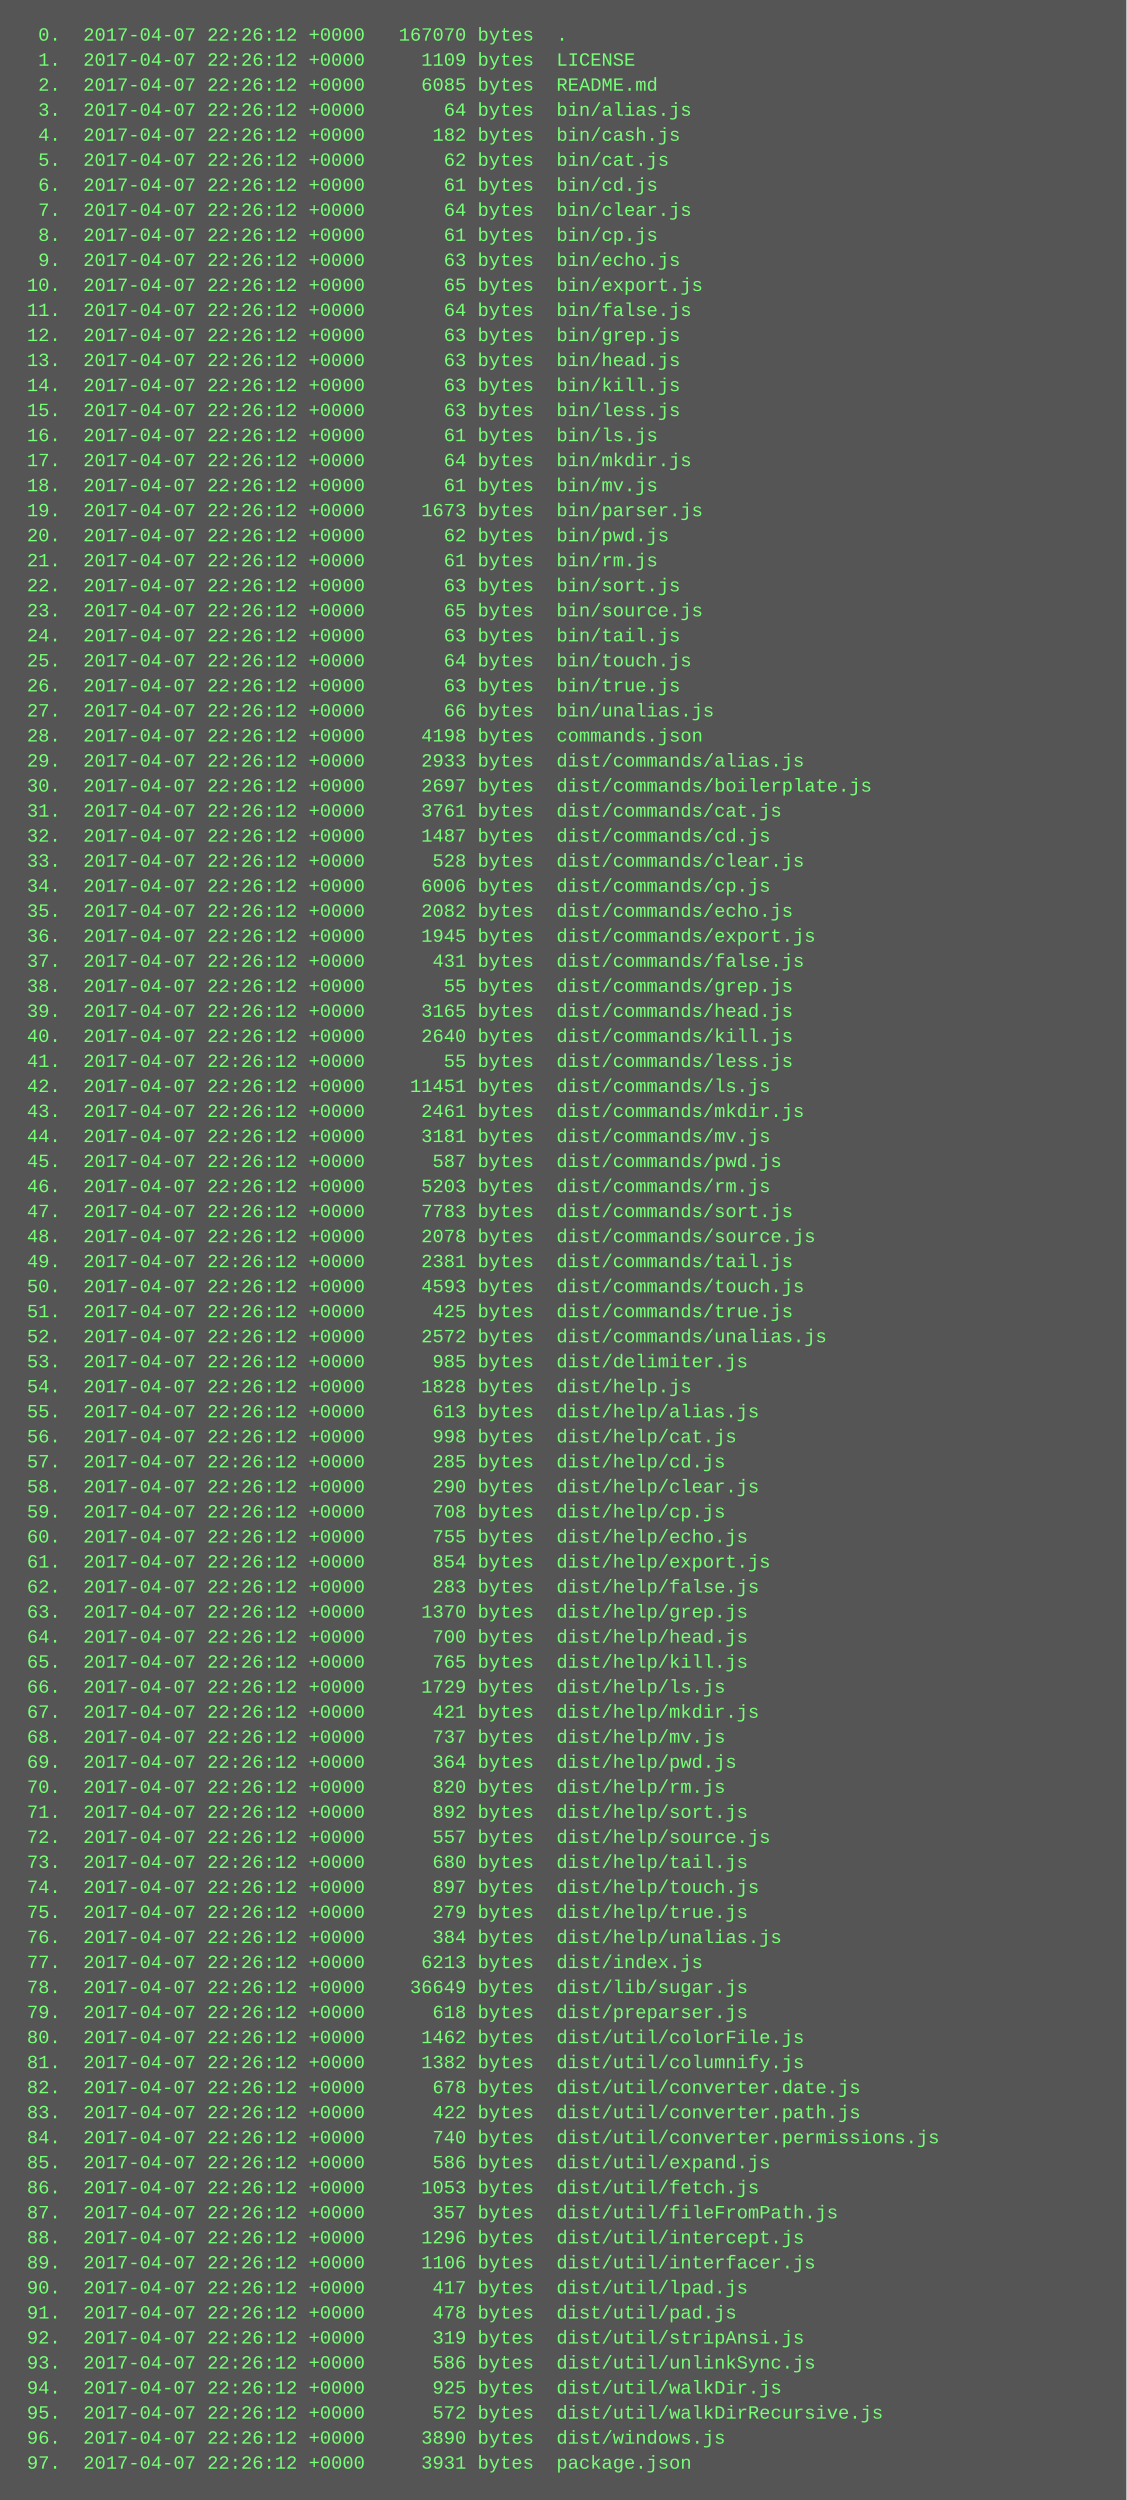
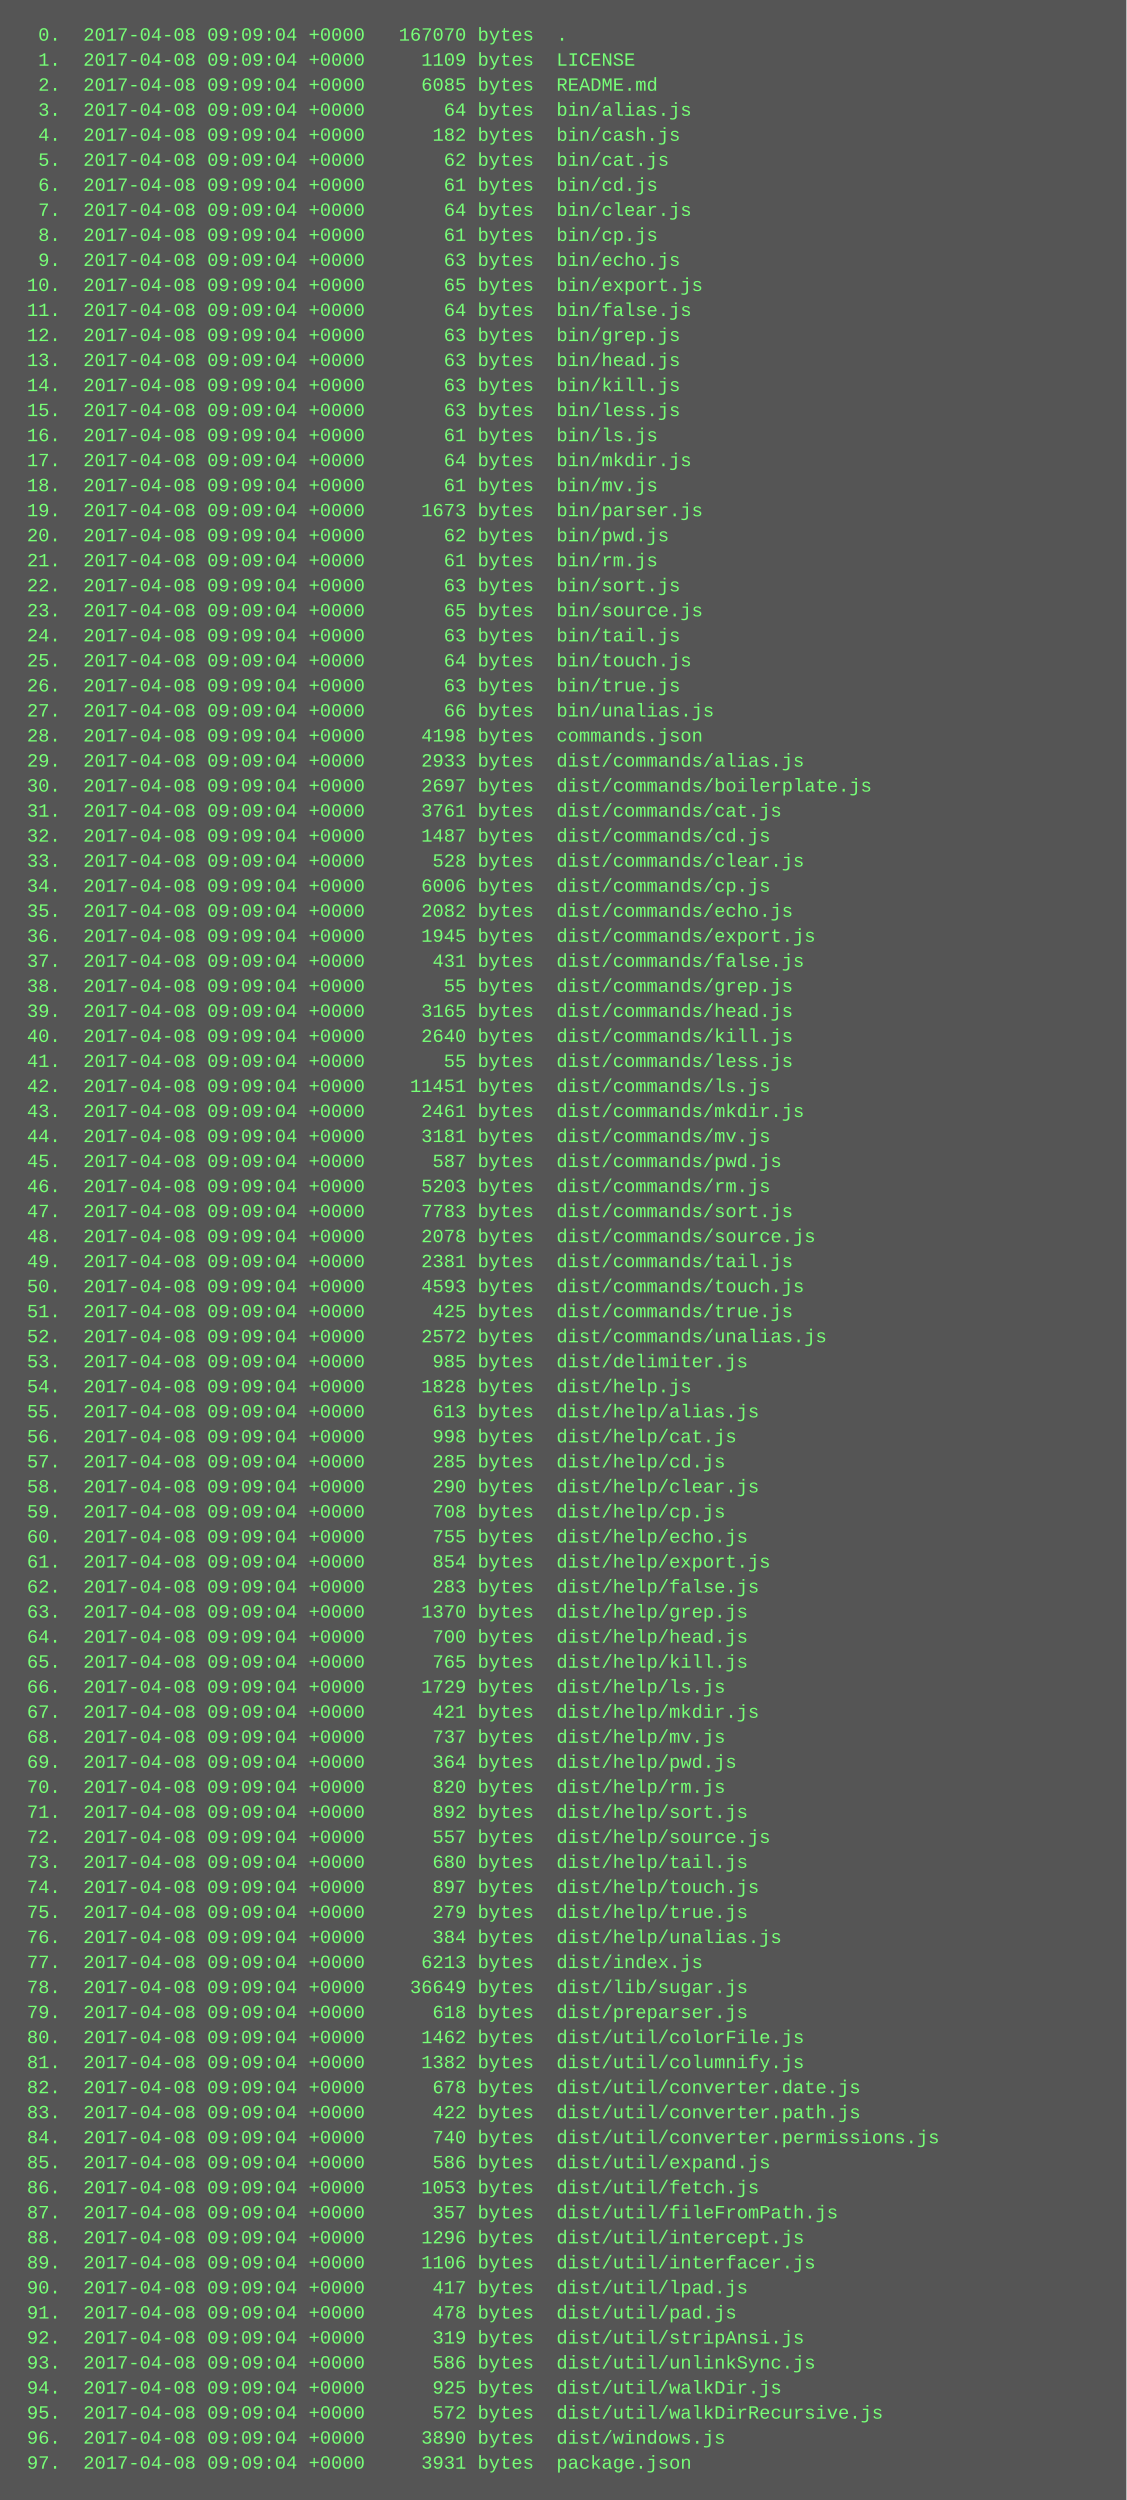
<svg xmlns="http://www.w3.org/2000/svg" height="1598" width="720">
  <rect height="1598" fill="#555" width="720" />
  <text fill="#7f7" font-family="Courier New" font-size="12" xml:space="preserve">
-     <tspan x="10" y="26">  0.  2017-04-07 22:26:12 +0000   167070 bytes  .</tspan>
-     <tspan x="10" y="42">  1.  2017-04-07 22:26:12 +0000     1109 bytes  LICENSE</tspan>
-     <tspan x="10" y="58">  2.  2017-04-07 22:26:12 +0000     6085 bytes  README.md</tspan>
-     <tspan x="10" y="74">  3.  2017-04-07 22:26:12 +0000       64 bytes  bin/alias.js</tspan>
-     <tspan x="10" y="90">  4.  2017-04-07 22:26:12 +0000      182 bytes  bin/cash.js</tspan>
-     <tspan x="10" y="106">  5.  2017-04-07 22:26:12 +0000       62 bytes  bin/cat.js</tspan>
-     <tspan x="10" y="122">  6.  2017-04-07 22:26:12 +0000       61 bytes  bin/cd.js</tspan>
-     <tspan x="10" y="138">  7.  2017-04-07 22:26:12 +0000       64 bytes  bin/clear.js</tspan>
-     <tspan x="10" y="154">  8.  2017-04-07 22:26:12 +0000       61 bytes  bin/cp.js</tspan>
-     <tspan x="10" y="170">  9.  2017-04-07 22:26:12 +0000       63 bytes  bin/echo.js</tspan>
-     <tspan x="10" y="186"> 10.  2017-04-07 22:26:12 +0000       65 bytes  bin/export.js</tspan>
-     <tspan x="10" y="202"> 11.  2017-04-07 22:26:12 +0000       64 bytes  bin/false.js</tspan>
-     <tspan x="10" y="218"> 12.  2017-04-07 22:26:12 +0000       63 bytes  bin/grep.js</tspan>
-     <tspan x="10" y="234"> 13.  2017-04-07 22:26:12 +0000       63 bytes  bin/head.js</tspan>
-     <tspan x="10" y="250"> 14.  2017-04-07 22:26:12 +0000       63 bytes  bin/kill.js</tspan>
-     <tspan x="10" y="266"> 15.  2017-04-07 22:26:12 +0000       63 bytes  bin/less.js</tspan>
-     <tspan x="10" y="282"> 16.  2017-04-07 22:26:12 +0000       61 bytes  bin/ls.js</tspan>
-     <tspan x="10" y="298"> 17.  2017-04-07 22:26:12 +0000       64 bytes  bin/mkdir.js</tspan>
-     <tspan x="10" y="314"> 18.  2017-04-07 22:26:12 +0000       61 bytes  bin/mv.js</tspan>
-     <tspan x="10" y="330"> 19.  2017-04-07 22:26:12 +0000     1673 bytes  bin/parser.js</tspan>
-     <tspan x="10" y="346"> 20.  2017-04-07 22:26:12 +0000       62 bytes  bin/pwd.js</tspan>
-     <tspan x="10" y="362"> 21.  2017-04-07 22:26:12 +0000       61 bytes  bin/rm.js</tspan>
-     <tspan x="10" y="378"> 22.  2017-04-07 22:26:12 +0000       63 bytes  bin/sort.js</tspan>
-     <tspan x="10" y="394"> 23.  2017-04-07 22:26:12 +0000       65 bytes  bin/source.js</tspan>
-     <tspan x="10" y="410"> 24.  2017-04-07 22:26:12 +0000       63 bytes  bin/tail.js</tspan>
-     <tspan x="10" y="426"> 25.  2017-04-07 22:26:12 +0000       64 bytes  bin/touch.js</tspan>
-     <tspan x="10" y="442"> 26.  2017-04-07 22:26:12 +0000       63 bytes  bin/true.js</tspan>
-     <tspan x="10" y="458"> 27.  2017-04-07 22:26:12 +0000       66 bytes  bin/unalias.js</tspan>
-     <tspan x="10" y="474"> 28.  2017-04-07 22:26:12 +0000     4198 bytes  commands.json</tspan>
-     <tspan x="10" y="490"> 29.  2017-04-07 22:26:12 +0000     2933 bytes  dist/commands/alias.js</tspan>
-     <tspan x="10" y="506"> 30.  2017-04-07 22:26:12 +0000     2697 bytes  dist/commands/boilerplate.js</tspan>
-     <tspan x="10" y="522"> 31.  2017-04-07 22:26:12 +0000     3761 bytes  dist/commands/cat.js</tspan>
-     <tspan x="10" y="538"> 32.  2017-04-07 22:26:12 +0000     1487 bytes  dist/commands/cd.js</tspan>
-     <tspan x="10" y="554"> 33.  2017-04-07 22:26:12 +0000      528 bytes  dist/commands/clear.js</tspan>
-     <tspan x="10" y="570"> 34.  2017-04-07 22:26:12 +0000     6006 bytes  dist/commands/cp.js</tspan>
-     <tspan x="10" y="586"> 35.  2017-04-07 22:26:12 +0000     2082 bytes  dist/commands/echo.js</tspan>
-     <tspan x="10" y="602"> 36.  2017-04-07 22:26:12 +0000     1945 bytes  dist/commands/export.js</tspan>
-     <tspan x="10" y="618"> 37.  2017-04-07 22:26:12 +0000      431 bytes  dist/commands/false.js</tspan>
-     <tspan x="10" y="634"> 38.  2017-04-07 22:26:12 +0000       55 bytes  dist/commands/grep.js</tspan>
-     <tspan x="10" y="650"> 39.  2017-04-07 22:26:12 +0000     3165 bytes  dist/commands/head.js</tspan>
-     <tspan x="10" y="666"> 40.  2017-04-07 22:26:12 +0000     2640 bytes  dist/commands/kill.js</tspan>
-     <tspan x="10" y="682"> 41.  2017-04-07 22:26:12 +0000       55 bytes  dist/commands/less.js</tspan>
-     <tspan x="10" y="698"> 42.  2017-04-07 22:26:12 +0000    11451 bytes  dist/commands/ls.js</tspan>
-     <tspan x="10" y="714"> 43.  2017-04-07 22:26:12 +0000     2461 bytes  dist/commands/mkdir.js</tspan>
-     <tspan x="10" y="730"> 44.  2017-04-07 22:26:12 +0000     3181 bytes  dist/commands/mv.js</tspan>
-     <tspan x="10" y="746"> 45.  2017-04-07 22:26:12 +0000      587 bytes  dist/commands/pwd.js</tspan>
-     <tspan x="10" y="762"> 46.  2017-04-07 22:26:12 +0000     5203 bytes  dist/commands/rm.js</tspan>
-     <tspan x="10" y="778"> 47.  2017-04-07 22:26:12 +0000     7783 bytes  dist/commands/sort.js</tspan>
-     <tspan x="10" y="794"> 48.  2017-04-07 22:26:12 +0000     2078 bytes  dist/commands/source.js</tspan>
-     <tspan x="10" y="810"> 49.  2017-04-07 22:26:12 +0000     2381 bytes  dist/commands/tail.js</tspan>
-     <tspan x="10" y="826"> 50.  2017-04-07 22:26:12 +0000     4593 bytes  dist/commands/touch.js</tspan>
-     <tspan x="10" y="842"> 51.  2017-04-07 22:26:12 +0000      425 bytes  dist/commands/true.js</tspan>
-     <tspan x="10" y="858"> 52.  2017-04-07 22:26:12 +0000     2572 bytes  dist/commands/unalias.js</tspan>
-     <tspan x="10" y="874"> 53.  2017-04-07 22:26:12 +0000      985 bytes  dist/delimiter.js</tspan>
-     <tspan x="10" y="890"> 54.  2017-04-07 22:26:12 +0000     1828 bytes  dist/help.js</tspan>
-     <tspan x="10" y="906"> 55.  2017-04-07 22:26:12 +0000      613 bytes  dist/help/alias.js</tspan>
-     <tspan x="10" y="922"> 56.  2017-04-07 22:26:12 +0000      998 bytes  dist/help/cat.js</tspan>
-     <tspan x="10" y="938"> 57.  2017-04-07 22:26:12 +0000      285 bytes  dist/help/cd.js</tspan>
-     <tspan x="10" y="954"> 58.  2017-04-07 22:26:12 +0000      290 bytes  dist/help/clear.js</tspan>
-     <tspan x="10" y="970"> 59.  2017-04-07 22:26:12 +0000      708 bytes  dist/help/cp.js</tspan>
-     <tspan x="10" y="986"> 60.  2017-04-07 22:26:12 +0000      755 bytes  dist/help/echo.js</tspan>
-     <tspan x="10" y="1002"> 61.  2017-04-07 22:26:12 +0000      854 bytes  dist/help/export.js</tspan>
-     <tspan x="10" y="1018"> 62.  2017-04-07 22:26:12 +0000      283 bytes  dist/help/false.js</tspan>
-     <tspan x="10" y="1034"> 63.  2017-04-07 22:26:12 +0000     1370 bytes  dist/help/grep.js</tspan>
-     <tspan x="10" y="1050"> 64.  2017-04-07 22:26:12 +0000      700 bytes  dist/help/head.js</tspan>
-     <tspan x="10" y="1066"> 65.  2017-04-07 22:26:12 +0000      765 bytes  dist/help/kill.js</tspan>
-     <tspan x="10" y="1082"> 66.  2017-04-07 22:26:12 +0000     1729 bytes  dist/help/ls.js</tspan>
-     <tspan x="10" y="1098"> 67.  2017-04-07 22:26:12 +0000      421 bytes  dist/help/mkdir.js</tspan>
-     <tspan x="10" y="1114"> 68.  2017-04-07 22:26:12 +0000      737 bytes  dist/help/mv.js</tspan>
-     <tspan x="10" y="1130"> 69.  2017-04-07 22:26:12 +0000      364 bytes  dist/help/pwd.js</tspan>
-     <tspan x="10" y="1146"> 70.  2017-04-07 22:26:12 +0000      820 bytes  dist/help/rm.js</tspan>
-     <tspan x="10" y="1162"> 71.  2017-04-07 22:26:12 +0000      892 bytes  dist/help/sort.js</tspan>
-     <tspan x="10" y="1178"> 72.  2017-04-07 22:26:12 +0000      557 bytes  dist/help/source.js</tspan>
-     <tspan x="10" y="1194"> 73.  2017-04-07 22:26:12 +0000      680 bytes  dist/help/tail.js</tspan>
-     <tspan x="10" y="1210"> 74.  2017-04-07 22:26:12 +0000      897 bytes  dist/help/touch.js</tspan>
-     <tspan x="10" y="1226"> 75.  2017-04-07 22:26:12 +0000      279 bytes  dist/help/true.js</tspan>
-     <tspan x="10" y="1242"> 76.  2017-04-07 22:26:12 +0000      384 bytes  dist/help/unalias.js</tspan>
-     <tspan x="10" y="1258"> 77.  2017-04-07 22:26:12 +0000     6213 bytes  dist/index.js</tspan>
-     <tspan x="10" y="1274"> 78.  2017-04-07 22:26:12 +0000    36649 bytes  dist/lib/sugar.js</tspan>
-     <tspan x="10" y="1290"> 79.  2017-04-07 22:26:12 +0000      618 bytes  dist/preparser.js</tspan>
-     <tspan x="10" y="1306"> 80.  2017-04-07 22:26:12 +0000     1462 bytes  dist/util/colorFile.js</tspan>
-     <tspan x="10" y="1322"> 81.  2017-04-07 22:26:12 +0000     1382 bytes  dist/util/columnify.js</tspan>
-     <tspan x="10" y="1338"> 82.  2017-04-07 22:26:12 +0000      678 bytes  dist/util/converter.date.js</tspan>
-     <tspan x="10" y="1354"> 83.  2017-04-07 22:26:12 +0000      422 bytes  dist/util/converter.path.js</tspan>
-     <tspan x="10" y="1370"> 84.  2017-04-07 22:26:12 +0000      740 bytes  dist/util/converter.permissions.js</tspan>
-     <tspan x="10" y="1386"> 85.  2017-04-07 22:26:12 +0000      586 bytes  dist/util/expand.js</tspan>
-     <tspan x="10" y="1402"> 86.  2017-04-07 22:26:12 +0000     1053 bytes  dist/util/fetch.js</tspan>
-     <tspan x="10" y="1418"> 87.  2017-04-07 22:26:12 +0000      357 bytes  dist/util/fileFromPath.js</tspan>
-     <tspan x="10" y="1434"> 88.  2017-04-07 22:26:12 +0000     1296 bytes  dist/util/intercept.js</tspan>
-     <tspan x="10" y="1450"> 89.  2017-04-07 22:26:12 +0000     1106 bytes  dist/util/interfacer.js</tspan>
-     <tspan x="10" y="1466"> 90.  2017-04-07 22:26:12 +0000      417 bytes  dist/util/lpad.js</tspan>
-     <tspan x="10" y="1482"> 91.  2017-04-07 22:26:12 +0000      478 bytes  dist/util/pad.js</tspan>
-     <tspan x="10" y="1498"> 92.  2017-04-07 22:26:12 +0000      319 bytes  dist/util/stripAnsi.js</tspan>
-     <tspan x="10" y="1514"> 93.  2017-04-07 22:26:12 +0000      586 bytes  dist/util/unlinkSync.js</tspan>
-     <tspan x="10" y="1530"> 94.  2017-04-07 22:26:12 +0000      925 bytes  dist/util/walkDir.js</tspan>
-     <tspan x="10" y="1546"> 95.  2017-04-07 22:26:12 +0000      572 bytes  dist/util/walkDirRecursive.js</tspan>
-     <tspan x="10" y="1562"> 96.  2017-04-07 22:26:12 +0000     3890 bytes  dist/windows.js</tspan>
-     <tspan x="10" y="1578"> 97.  2017-04-07 22:26:12 +0000     3931 bytes  package.json</tspan>
+     <tspan x="10" y="26">  0.  2017-04-08 09:09:04 +0000   167070 bytes  .</tspan>
+     <tspan x="10" y="42">  1.  2017-04-08 09:09:04 +0000     1109 bytes  LICENSE</tspan>
+     <tspan x="10" y="58">  2.  2017-04-08 09:09:04 +0000     6085 bytes  README.md</tspan>
+     <tspan x="10" y="74">  3.  2017-04-08 09:09:04 +0000       64 bytes  bin/alias.js</tspan>
+     <tspan x="10" y="90">  4.  2017-04-08 09:09:04 +0000      182 bytes  bin/cash.js</tspan>
+     <tspan x="10" y="106">  5.  2017-04-08 09:09:04 +0000       62 bytes  bin/cat.js</tspan>
+     <tspan x="10" y="122">  6.  2017-04-08 09:09:04 +0000       61 bytes  bin/cd.js</tspan>
+     <tspan x="10" y="138">  7.  2017-04-08 09:09:04 +0000       64 bytes  bin/clear.js</tspan>
+     <tspan x="10" y="154">  8.  2017-04-08 09:09:04 +0000       61 bytes  bin/cp.js</tspan>
+     <tspan x="10" y="170">  9.  2017-04-08 09:09:04 +0000       63 bytes  bin/echo.js</tspan>
+     <tspan x="10" y="186"> 10.  2017-04-08 09:09:04 +0000       65 bytes  bin/export.js</tspan>
+     <tspan x="10" y="202"> 11.  2017-04-08 09:09:04 +0000       64 bytes  bin/false.js</tspan>
+     <tspan x="10" y="218"> 12.  2017-04-08 09:09:04 +0000       63 bytes  bin/grep.js</tspan>
+     <tspan x="10" y="234"> 13.  2017-04-08 09:09:04 +0000       63 bytes  bin/head.js</tspan>
+     <tspan x="10" y="250"> 14.  2017-04-08 09:09:04 +0000       63 bytes  bin/kill.js</tspan>
+     <tspan x="10" y="266"> 15.  2017-04-08 09:09:04 +0000       63 bytes  bin/less.js</tspan>
+     <tspan x="10" y="282"> 16.  2017-04-08 09:09:04 +0000       61 bytes  bin/ls.js</tspan>
+     <tspan x="10" y="298"> 17.  2017-04-08 09:09:04 +0000       64 bytes  bin/mkdir.js</tspan>
+     <tspan x="10" y="314"> 18.  2017-04-08 09:09:04 +0000       61 bytes  bin/mv.js</tspan>
+     <tspan x="10" y="330"> 19.  2017-04-08 09:09:04 +0000     1673 bytes  bin/parser.js</tspan>
+     <tspan x="10" y="346"> 20.  2017-04-08 09:09:04 +0000       62 bytes  bin/pwd.js</tspan>
+     <tspan x="10" y="362"> 21.  2017-04-08 09:09:04 +0000       61 bytes  bin/rm.js</tspan>
+     <tspan x="10" y="378"> 22.  2017-04-08 09:09:04 +0000       63 bytes  bin/sort.js</tspan>
+     <tspan x="10" y="394"> 23.  2017-04-08 09:09:04 +0000       65 bytes  bin/source.js</tspan>
+     <tspan x="10" y="410"> 24.  2017-04-08 09:09:04 +0000       63 bytes  bin/tail.js</tspan>
+     <tspan x="10" y="426"> 25.  2017-04-08 09:09:04 +0000       64 bytes  bin/touch.js</tspan>
+     <tspan x="10" y="442"> 26.  2017-04-08 09:09:04 +0000       63 bytes  bin/true.js</tspan>
+     <tspan x="10" y="458"> 27.  2017-04-08 09:09:04 +0000       66 bytes  bin/unalias.js</tspan>
+     <tspan x="10" y="474"> 28.  2017-04-08 09:09:04 +0000     4198 bytes  commands.json</tspan>
+     <tspan x="10" y="490"> 29.  2017-04-08 09:09:04 +0000     2933 bytes  dist/commands/alias.js</tspan>
+     <tspan x="10" y="506"> 30.  2017-04-08 09:09:04 +0000     2697 bytes  dist/commands/boilerplate.js</tspan>
+     <tspan x="10" y="522"> 31.  2017-04-08 09:09:04 +0000     3761 bytes  dist/commands/cat.js</tspan>
+     <tspan x="10" y="538"> 32.  2017-04-08 09:09:04 +0000     1487 bytes  dist/commands/cd.js</tspan>
+     <tspan x="10" y="554"> 33.  2017-04-08 09:09:04 +0000      528 bytes  dist/commands/clear.js</tspan>
+     <tspan x="10" y="570"> 34.  2017-04-08 09:09:04 +0000     6006 bytes  dist/commands/cp.js</tspan>
+     <tspan x="10" y="586"> 35.  2017-04-08 09:09:04 +0000     2082 bytes  dist/commands/echo.js</tspan>
+     <tspan x="10" y="602"> 36.  2017-04-08 09:09:04 +0000     1945 bytes  dist/commands/export.js</tspan>
+     <tspan x="10" y="618"> 37.  2017-04-08 09:09:04 +0000      431 bytes  dist/commands/false.js</tspan>
+     <tspan x="10" y="634"> 38.  2017-04-08 09:09:04 +0000       55 bytes  dist/commands/grep.js</tspan>
+     <tspan x="10" y="650"> 39.  2017-04-08 09:09:04 +0000     3165 bytes  dist/commands/head.js</tspan>
+     <tspan x="10" y="666"> 40.  2017-04-08 09:09:04 +0000     2640 bytes  dist/commands/kill.js</tspan>
+     <tspan x="10" y="682"> 41.  2017-04-08 09:09:04 +0000       55 bytes  dist/commands/less.js</tspan>
+     <tspan x="10" y="698"> 42.  2017-04-08 09:09:04 +0000    11451 bytes  dist/commands/ls.js</tspan>
+     <tspan x="10" y="714"> 43.  2017-04-08 09:09:04 +0000     2461 bytes  dist/commands/mkdir.js</tspan>
+     <tspan x="10" y="730"> 44.  2017-04-08 09:09:04 +0000     3181 bytes  dist/commands/mv.js</tspan>
+     <tspan x="10" y="746"> 45.  2017-04-08 09:09:04 +0000      587 bytes  dist/commands/pwd.js</tspan>
+     <tspan x="10" y="762"> 46.  2017-04-08 09:09:04 +0000     5203 bytes  dist/commands/rm.js</tspan>
+     <tspan x="10" y="778"> 47.  2017-04-08 09:09:04 +0000     7783 bytes  dist/commands/sort.js</tspan>
+     <tspan x="10" y="794"> 48.  2017-04-08 09:09:04 +0000     2078 bytes  dist/commands/source.js</tspan>
+     <tspan x="10" y="810"> 49.  2017-04-08 09:09:04 +0000     2381 bytes  dist/commands/tail.js</tspan>
+     <tspan x="10" y="826"> 50.  2017-04-08 09:09:04 +0000     4593 bytes  dist/commands/touch.js</tspan>
+     <tspan x="10" y="842"> 51.  2017-04-08 09:09:04 +0000      425 bytes  dist/commands/true.js</tspan>
+     <tspan x="10" y="858"> 52.  2017-04-08 09:09:04 +0000     2572 bytes  dist/commands/unalias.js</tspan>
+     <tspan x="10" y="874"> 53.  2017-04-08 09:09:04 +0000      985 bytes  dist/delimiter.js</tspan>
+     <tspan x="10" y="890"> 54.  2017-04-08 09:09:04 +0000     1828 bytes  dist/help.js</tspan>
+     <tspan x="10" y="906"> 55.  2017-04-08 09:09:04 +0000      613 bytes  dist/help/alias.js</tspan>
+     <tspan x="10" y="922"> 56.  2017-04-08 09:09:04 +0000      998 bytes  dist/help/cat.js</tspan>
+     <tspan x="10" y="938"> 57.  2017-04-08 09:09:04 +0000      285 bytes  dist/help/cd.js</tspan>
+     <tspan x="10" y="954"> 58.  2017-04-08 09:09:04 +0000      290 bytes  dist/help/clear.js</tspan>
+     <tspan x="10" y="970"> 59.  2017-04-08 09:09:04 +0000      708 bytes  dist/help/cp.js</tspan>
+     <tspan x="10" y="986"> 60.  2017-04-08 09:09:04 +0000      755 bytes  dist/help/echo.js</tspan>
+     <tspan x="10" y="1002"> 61.  2017-04-08 09:09:04 +0000      854 bytes  dist/help/export.js</tspan>
+     <tspan x="10" y="1018"> 62.  2017-04-08 09:09:04 +0000      283 bytes  dist/help/false.js</tspan>
+     <tspan x="10" y="1034"> 63.  2017-04-08 09:09:04 +0000     1370 bytes  dist/help/grep.js</tspan>
+     <tspan x="10" y="1050"> 64.  2017-04-08 09:09:04 +0000      700 bytes  dist/help/head.js</tspan>
+     <tspan x="10" y="1066"> 65.  2017-04-08 09:09:04 +0000      765 bytes  dist/help/kill.js</tspan>
+     <tspan x="10" y="1082"> 66.  2017-04-08 09:09:04 +0000     1729 bytes  dist/help/ls.js</tspan>
+     <tspan x="10" y="1098"> 67.  2017-04-08 09:09:04 +0000      421 bytes  dist/help/mkdir.js</tspan>
+     <tspan x="10" y="1114"> 68.  2017-04-08 09:09:04 +0000      737 bytes  dist/help/mv.js</tspan>
+     <tspan x="10" y="1130"> 69.  2017-04-08 09:09:04 +0000      364 bytes  dist/help/pwd.js</tspan>
+     <tspan x="10" y="1146"> 70.  2017-04-08 09:09:04 +0000      820 bytes  dist/help/rm.js</tspan>
+     <tspan x="10" y="1162"> 71.  2017-04-08 09:09:04 +0000      892 bytes  dist/help/sort.js</tspan>
+     <tspan x="10" y="1178"> 72.  2017-04-08 09:09:04 +0000      557 bytes  dist/help/source.js</tspan>
+     <tspan x="10" y="1194"> 73.  2017-04-08 09:09:04 +0000      680 bytes  dist/help/tail.js</tspan>
+     <tspan x="10" y="1210"> 74.  2017-04-08 09:09:04 +0000      897 bytes  dist/help/touch.js</tspan>
+     <tspan x="10" y="1226"> 75.  2017-04-08 09:09:04 +0000      279 bytes  dist/help/true.js</tspan>
+     <tspan x="10" y="1242"> 76.  2017-04-08 09:09:04 +0000      384 bytes  dist/help/unalias.js</tspan>
+     <tspan x="10" y="1258"> 77.  2017-04-08 09:09:04 +0000     6213 bytes  dist/index.js</tspan>
+     <tspan x="10" y="1274"> 78.  2017-04-08 09:09:04 +0000    36649 bytes  dist/lib/sugar.js</tspan>
+     <tspan x="10" y="1290"> 79.  2017-04-08 09:09:04 +0000      618 bytes  dist/preparser.js</tspan>
+     <tspan x="10" y="1306"> 80.  2017-04-08 09:09:04 +0000     1462 bytes  dist/util/colorFile.js</tspan>
+     <tspan x="10" y="1322"> 81.  2017-04-08 09:09:04 +0000     1382 bytes  dist/util/columnify.js</tspan>
+     <tspan x="10" y="1338"> 82.  2017-04-08 09:09:04 +0000      678 bytes  dist/util/converter.date.js</tspan>
+     <tspan x="10" y="1354"> 83.  2017-04-08 09:09:04 +0000      422 bytes  dist/util/converter.path.js</tspan>
+     <tspan x="10" y="1370"> 84.  2017-04-08 09:09:04 +0000      740 bytes  dist/util/converter.permissions.js</tspan>
+     <tspan x="10" y="1386"> 85.  2017-04-08 09:09:04 +0000      586 bytes  dist/util/expand.js</tspan>
+     <tspan x="10" y="1402"> 86.  2017-04-08 09:09:04 +0000     1053 bytes  dist/util/fetch.js</tspan>
+     <tspan x="10" y="1418"> 87.  2017-04-08 09:09:04 +0000      357 bytes  dist/util/fileFromPath.js</tspan>
+     <tspan x="10" y="1434"> 88.  2017-04-08 09:09:04 +0000     1296 bytes  dist/util/intercept.js</tspan>
+     <tspan x="10" y="1450"> 89.  2017-04-08 09:09:04 +0000     1106 bytes  dist/util/interfacer.js</tspan>
+     <tspan x="10" y="1466"> 90.  2017-04-08 09:09:04 +0000      417 bytes  dist/util/lpad.js</tspan>
+     <tspan x="10" y="1482"> 91.  2017-04-08 09:09:04 +0000      478 bytes  dist/util/pad.js</tspan>
+     <tspan x="10" y="1498"> 92.  2017-04-08 09:09:04 +0000      319 bytes  dist/util/stripAnsi.js</tspan>
+     <tspan x="10" y="1514"> 93.  2017-04-08 09:09:04 +0000      586 bytes  dist/util/unlinkSync.js</tspan>
+     <tspan x="10" y="1530"> 94.  2017-04-08 09:09:04 +0000      925 bytes  dist/util/walkDir.js</tspan>
+     <tspan x="10" y="1546"> 95.  2017-04-08 09:09:04 +0000      572 bytes  dist/util/walkDirRecursive.js</tspan>
+     <tspan x="10" y="1562"> 96.  2017-04-08 09:09:04 +0000     3890 bytes  dist/windows.js</tspan>
+     <tspan x="10" y="1578"> 97.  2017-04-08 09:09:04 +0000     3931 bytes  package.json</tspan>
  </text>
</svg>
